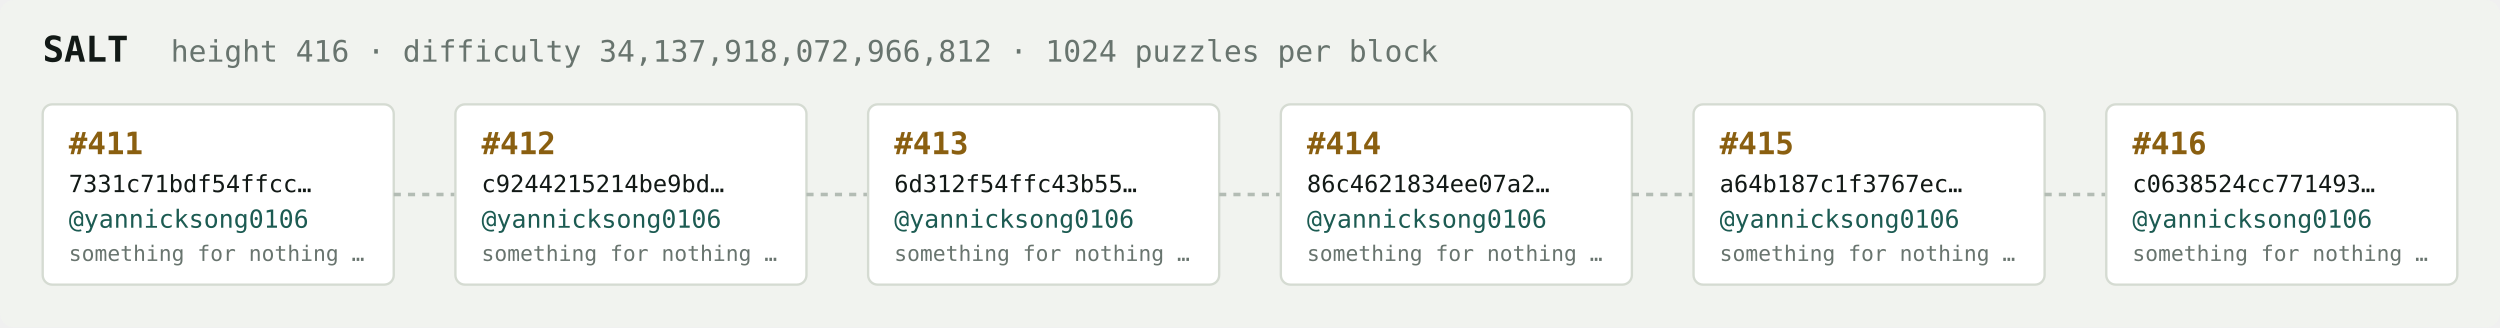
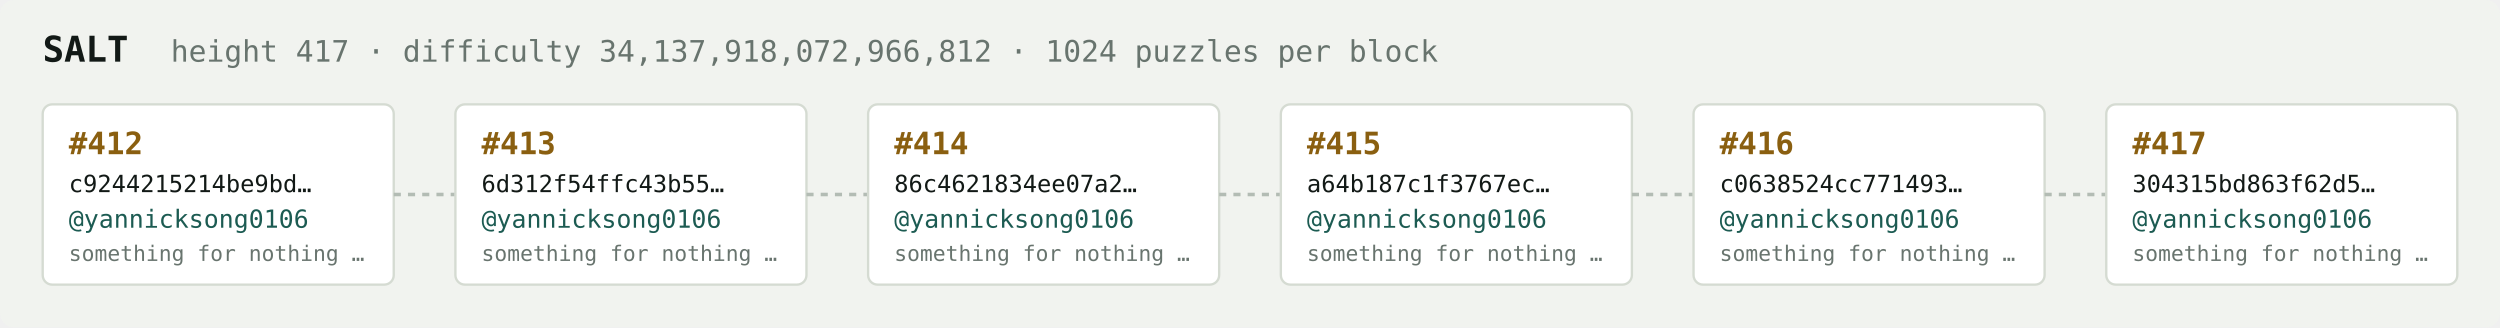
<svg xmlns="http://www.w3.org/2000/svg" width="1054" height="138" viewBox="0 0 1054 138" font-family="ui-monospace,SFMono-Regular,Menlo,monospace">
  <rect fill="#f1f3ef" width="1054" height="138" rx="6" />
  <text x="18" y="26" fill="#121916" font-size="15" font-weight="700">SALT</text>
-   <text x="72" y="26" fill="#68746e" font-size="12.5">height 416 · difficulty 34,137,918,072,966,812 · 1024 puzzles per block</text>
+   <text x="72" y="26" fill="#68746e" font-size="12.5">height 417 · difficulty 34,137,918,072,966,812 · 1024 puzzles per block</text>
  <rect x="18" y="44" width="148" height="76" rx="4" fill="#ffffff" stroke="#d5dbd2" stroke-width="1" />
-   <text x="29" y="65" fill="#8a5f10" font-size="13" font-weight="700">#411</text>
-   <text x="29" y="81" fill="#121916" font-size="10">7331c71bdf54ffcc…</text>
+   <text x="29" y="65" fill="#8a5f10" font-size="13" font-weight="700">#412</text>
+   <text x="29" y="81" fill="#121916" font-size="10">c9244215214be9bd…</text>
  <text x="29" y="96" fill="#1c5b52" font-size="10.5">@yannicksong0106</text>
  <text x="29" y="110" fill="#68746e" font-size="9">something for nothing …</text>
  <line x1="166" y1="82.0" x2="192" y2="82.0" stroke="#b3bcb4" stroke-width="1.5" stroke-dasharray="3 3" />
  <rect x="192" y="44" width="148" height="76" rx="4" fill="#ffffff" stroke="#d5dbd2" stroke-width="1" />
-   <text x="203" y="65" fill="#8a5f10" font-size="13" font-weight="700">#412</text>
-   <text x="203" y="81" fill="#121916" font-size="10">c9244215214be9bd…</text>
+   <text x="203" y="65" fill="#8a5f10" font-size="13" font-weight="700">#413</text>
+   <text x="203" y="81" fill="#121916" font-size="10">6d312f54ffc43b55…</text>
  <text x="203" y="96" fill="#1c5b52" font-size="10.5">@yannicksong0106</text>
  <text x="203" y="110" fill="#68746e" font-size="9">something for nothing …</text>
  <line x1="340" y1="82.0" x2="366" y2="82.0" stroke="#b3bcb4" stroke-width="1.5" stroke-dasharray="3 3" />
  <rect x="366" y="44" width="148" height="76" rx="4" fill="#ffffff" stroke="#d5dbd2" stroke-width="1" />
-   <text x="377" y="65" fill="#8a5f10" font-size="13" font-weight="700">#413</text>
-   <text x="377" y="81" fill="#121916" font-size="10">6d312f54ffc43b55…</text>
+   <text x="377" y="65" fill="#8a5f10" font-size="13" font-weight="700">#414</text>
+   <text x="377" y="81" fill="#121916" font-size="10">86c4621834ee07a2…</text>
  <text x="377" y="96" fill="#1c5b52" font-size="10.5">@yannicksong0106</text>
  <text x="377" y="110" fill="#68746e" font-size="9">something for nothing …</text>
  <line x1="514" y1="82.0" x2="540" y2="82.0" stroke="#b3bcb4" stroke-width="1.5" stroke-dasharray="3 3" />
  <rect x="540" y="44" width="148" height="76" rx="4" fill="#ffffff" stroke="#d5dbd2" stroke-width="1" />
-   <text x="551" y="65" fill="#8a5f10" font-size="13" font-weight="700">#414</text>
-   <text x="551" y="81" fill="#121916" font-size="10">86c4621834ee07a2…</text>
+   <text x="551" y="65" fill="#8a5f10" font-size="13" font-weight="700">#415</text>
+   <text x="551" y="81" fill="#121916" font-size="10">a64b187c1f3767ec…</text>
  <text x="551" y="96" fill="#1c5b52" font-size="10.5">@yannicksong0106</text>
  <text x="551" y="110" fill="#68746e" font-size="9">something for nothing …</text>
  <line x1="688" y1="82.0" x2="714" y2="82.0" stroke="#b3bcb4" stroke-width="1.5" stroke-dasharray="3 3" />
  <rect x="714" y="44" width="148" height="76" rx="4" fill="#ffffff" stroke="#d5dbd2" stroke-width="1" />
-   <text x="725" y="65" fill="#8a5f10" font-size="13" font-weight="700">#415</text>
-   <text x="725" y="81" fill="#121916" font-size="10">a64b187c1f3767ec…</text>
+   <text x="725" y="65" fill="#8a5f10" font-size="13" font-weight="700">#416</text>
+   <text x="725" y="81" fill="#121916" font-size="10">c0638524cc771493…</text>
  <text x="725" y="96" fill="#1c5b52" font-size="10.5">@yannicksong0106</text>
  <text x="725" y="110" fill="#68746e" font-size="9">something for nothing …</text>
  <line x1="862" y1="82.0" x2="888" y2="82.0" stroke="#b3bcb4" stroke-width="1.5" stroke-dasharray="3 3" />
  <rect x="888" y="44" width="148" height="76" rx="4" fill="#ffffff" stroke="#d5dbd2" stroke-width="1" />
-   <text x="899" y="65" fill="#8a5f10" font-size="13" font-weight="700">#416</text>
-   <text x="899" y="81" fill="#121916" font-size="10">c0638524cc771493…</text>
+   <text x="899" y="65" fill="#8a5f10" font-size="13" font-weight="700">#417</text>
+   <text x="899" y="81" fill="#121916" font-size="10">304315bd863f62d5…</text>
  <text x="899" y="96" fill="#1c5b52" font-size="10.5">@yannicksong0106</text>
  <text x="899" y="110" fill="#68746e" font-size="9">something for nothing …</text>
</svg>
